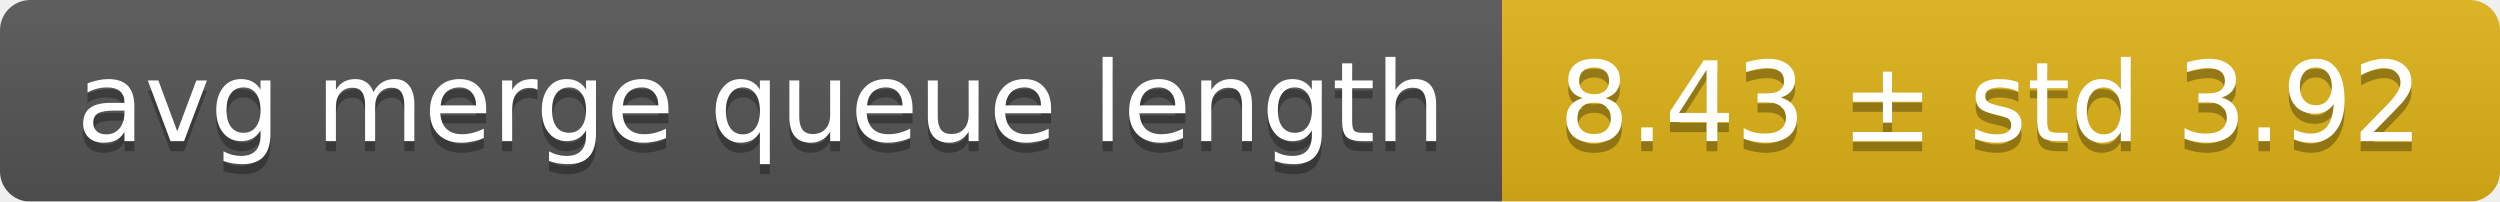
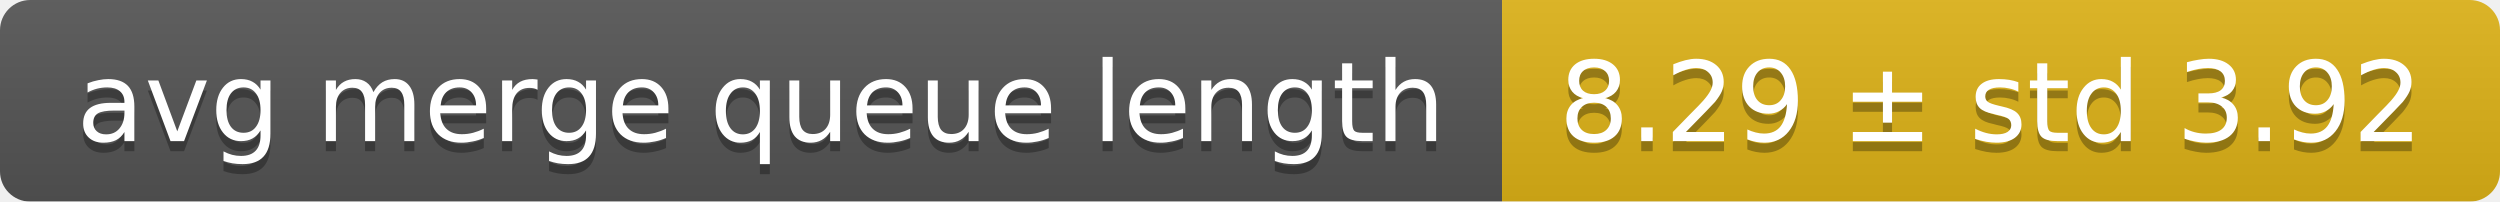
<svg xmlns="http://www.w3.org/2000/svg" width="248" height="20">
  <linearGradient id="smooth" x2="0" y2="100%">
    <stop offset="0" stop-color="#bbb" stop-opacity=".1" />
    <stop offset="1" stop-opacity=".1" />
  </linearGradient>
  <mask id="round">
    <rect width="248" height="20" rx="3" fill="#fff" />
  </mask>
  <g mask="url(#round)">
    <rect width="149" height="20" fill="#555" />
    <rect x="149" width="99" height="20" fill="#dfb317" />
    <rect width="248" height="20" fill="url(#smooth)" />
  </g>
  <g fill="#fff" text-anchor="middle" font-family="DejaVu Sans,Verdana,Geneva,sans-serif" font-size="11">
    <text x="75.5" y="15" fill="#010101" fill-opacity=".3">avg merge queue length</text>
    <text x="75.5" y="14">avg merge queue length</text>
-     <text x="197.5" y="15" fill="#010101" fill-opacity=".3">8.43 ± std 3.92</text>
-     <text x="197.5" y="14">8.43 ± std 3.92</text>
+     <text x="197.5" y="15" fill="#010101" fill-opacity=".3">8.29 ± std 3.92</text>
+     <text x="197.5" y="14">8.29 ± std 3.92</text>
  </g>
</svg>
